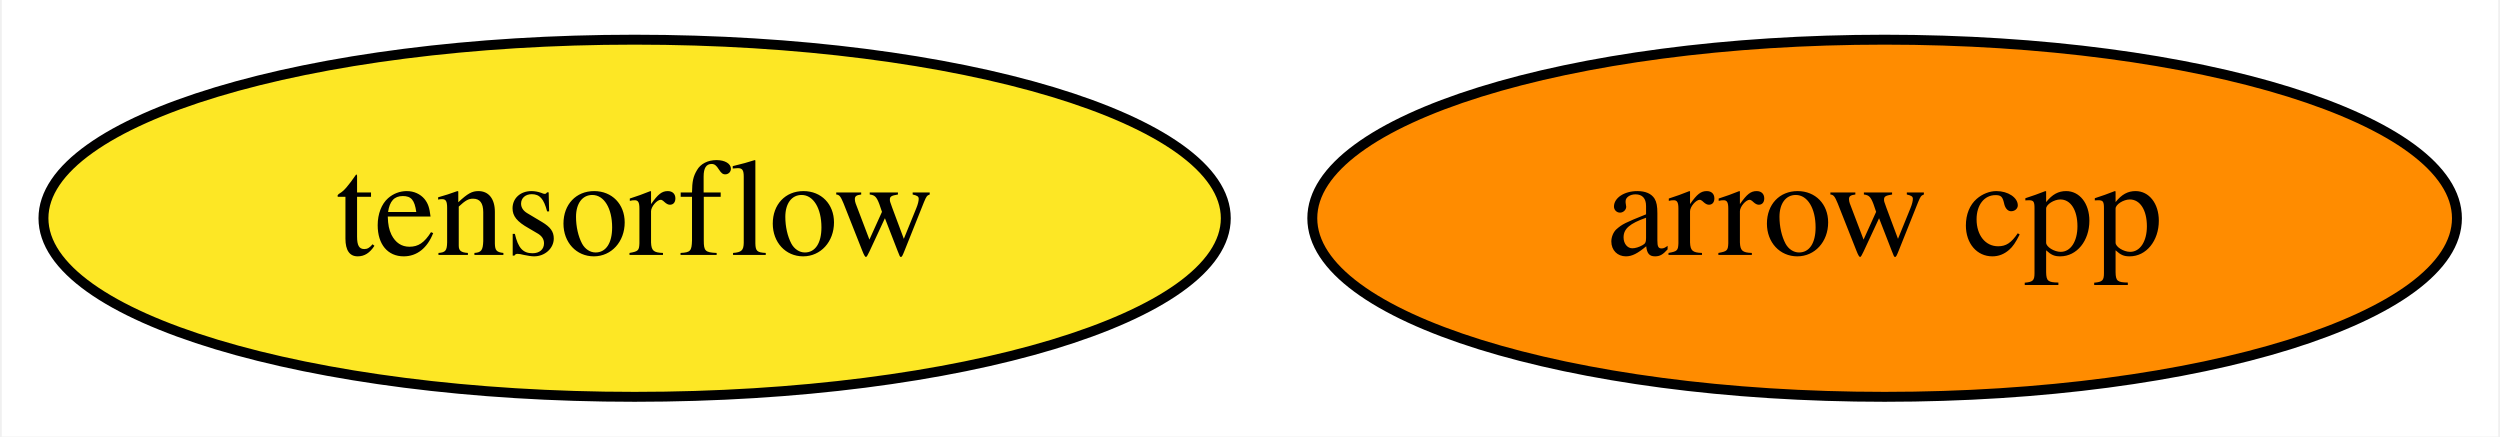
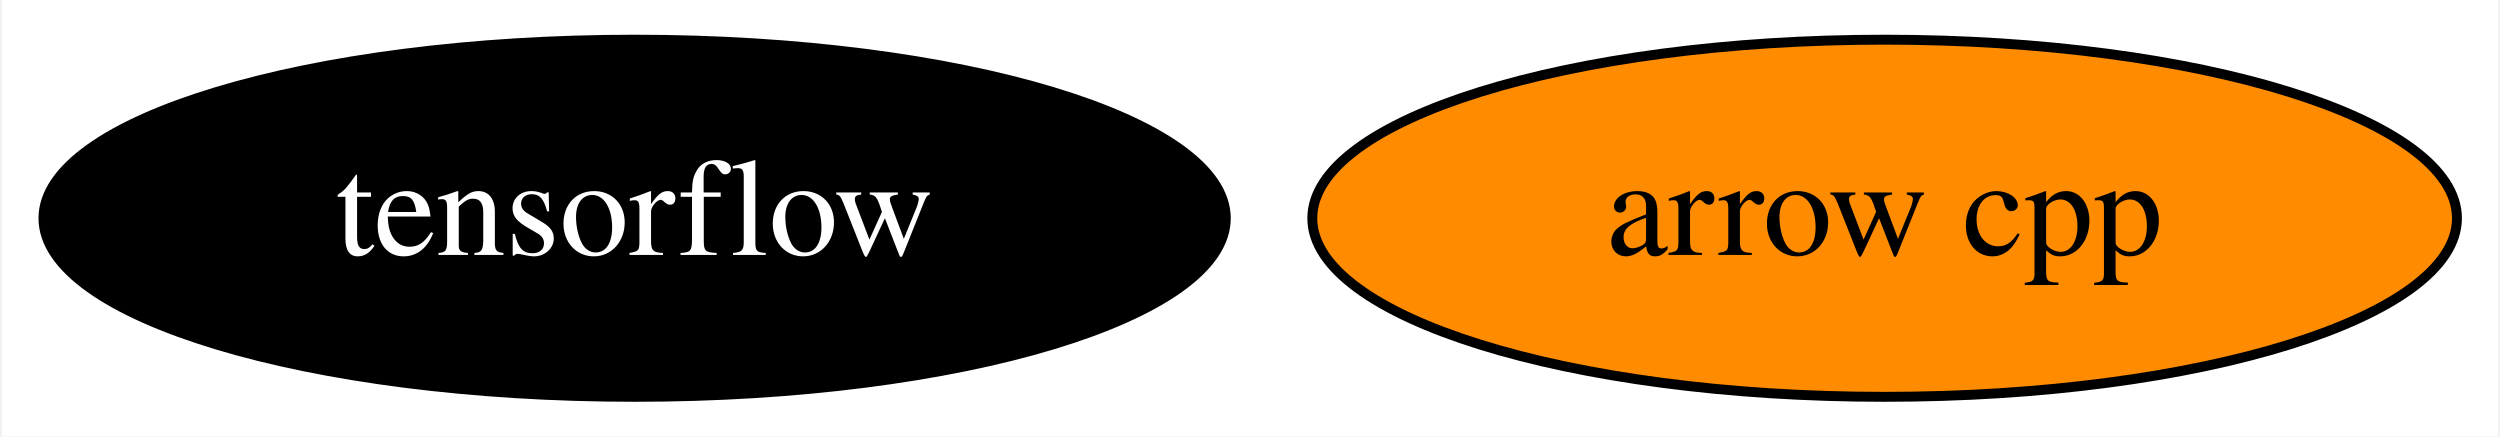
<svg xmlns="http://www.w3.org/2000/svg" xmlns:xlink="http://www.w3.org/1999/xlink" width="252pt" height="44pt" viewBox="0.00 0.00 251.64 44.00">
  <g id="graph0" class="graph" transform="scale(1 1) rotate(0) translate(4 40)">
    <polygon fill="white" stroke="transparent" points="-4,4 -4,-40 247.64,-40 247.64,4 -4,4" />
    <g id="node1" class="node">
      <g id="a_node1">
        <a xlink:href="https://github.com/conda-forge/arrow-cpp-feedstock" xlink:title="arrow cpp">
          <ellipse fill="#ff8c00" stroke="black" cx="185.79" cy="-18" rx="57.69" ry="18" />
          <text text-anchor="middle" x="185.79" y="-14.3" font-family="Times,serif" font-size="14.00">arrow cpp</text>
        </a>
      </g>
    </g>
    <g id="node2" class="node">
      <g id="a_node2">
        <a xlink:href="https://github.com/conda-forge/tensorflow-feedstock" xlink:title="tensorflow">
-           <ellipse fill="#fde725" stroke="black" cx="59.79" cy="-18" rx="59.59" ry="18" />
-           <text text-anchor="middle" x="59.79" y="-14.3" font-family="Times,serif" font-size="14.00">tensorflow</text>
+           <ellipse fill="#000000" stroke="black" cx="59.79" cy="-18" rx="59.59" ry="18" />
+           <text text-anchor="middle" x="59.79" y="-14.3" font-family="Times,serif" font-size="14.00" fill="white">tensorflow</text>
        </a>
      </g>
    </g>
  </g>
</svg>
